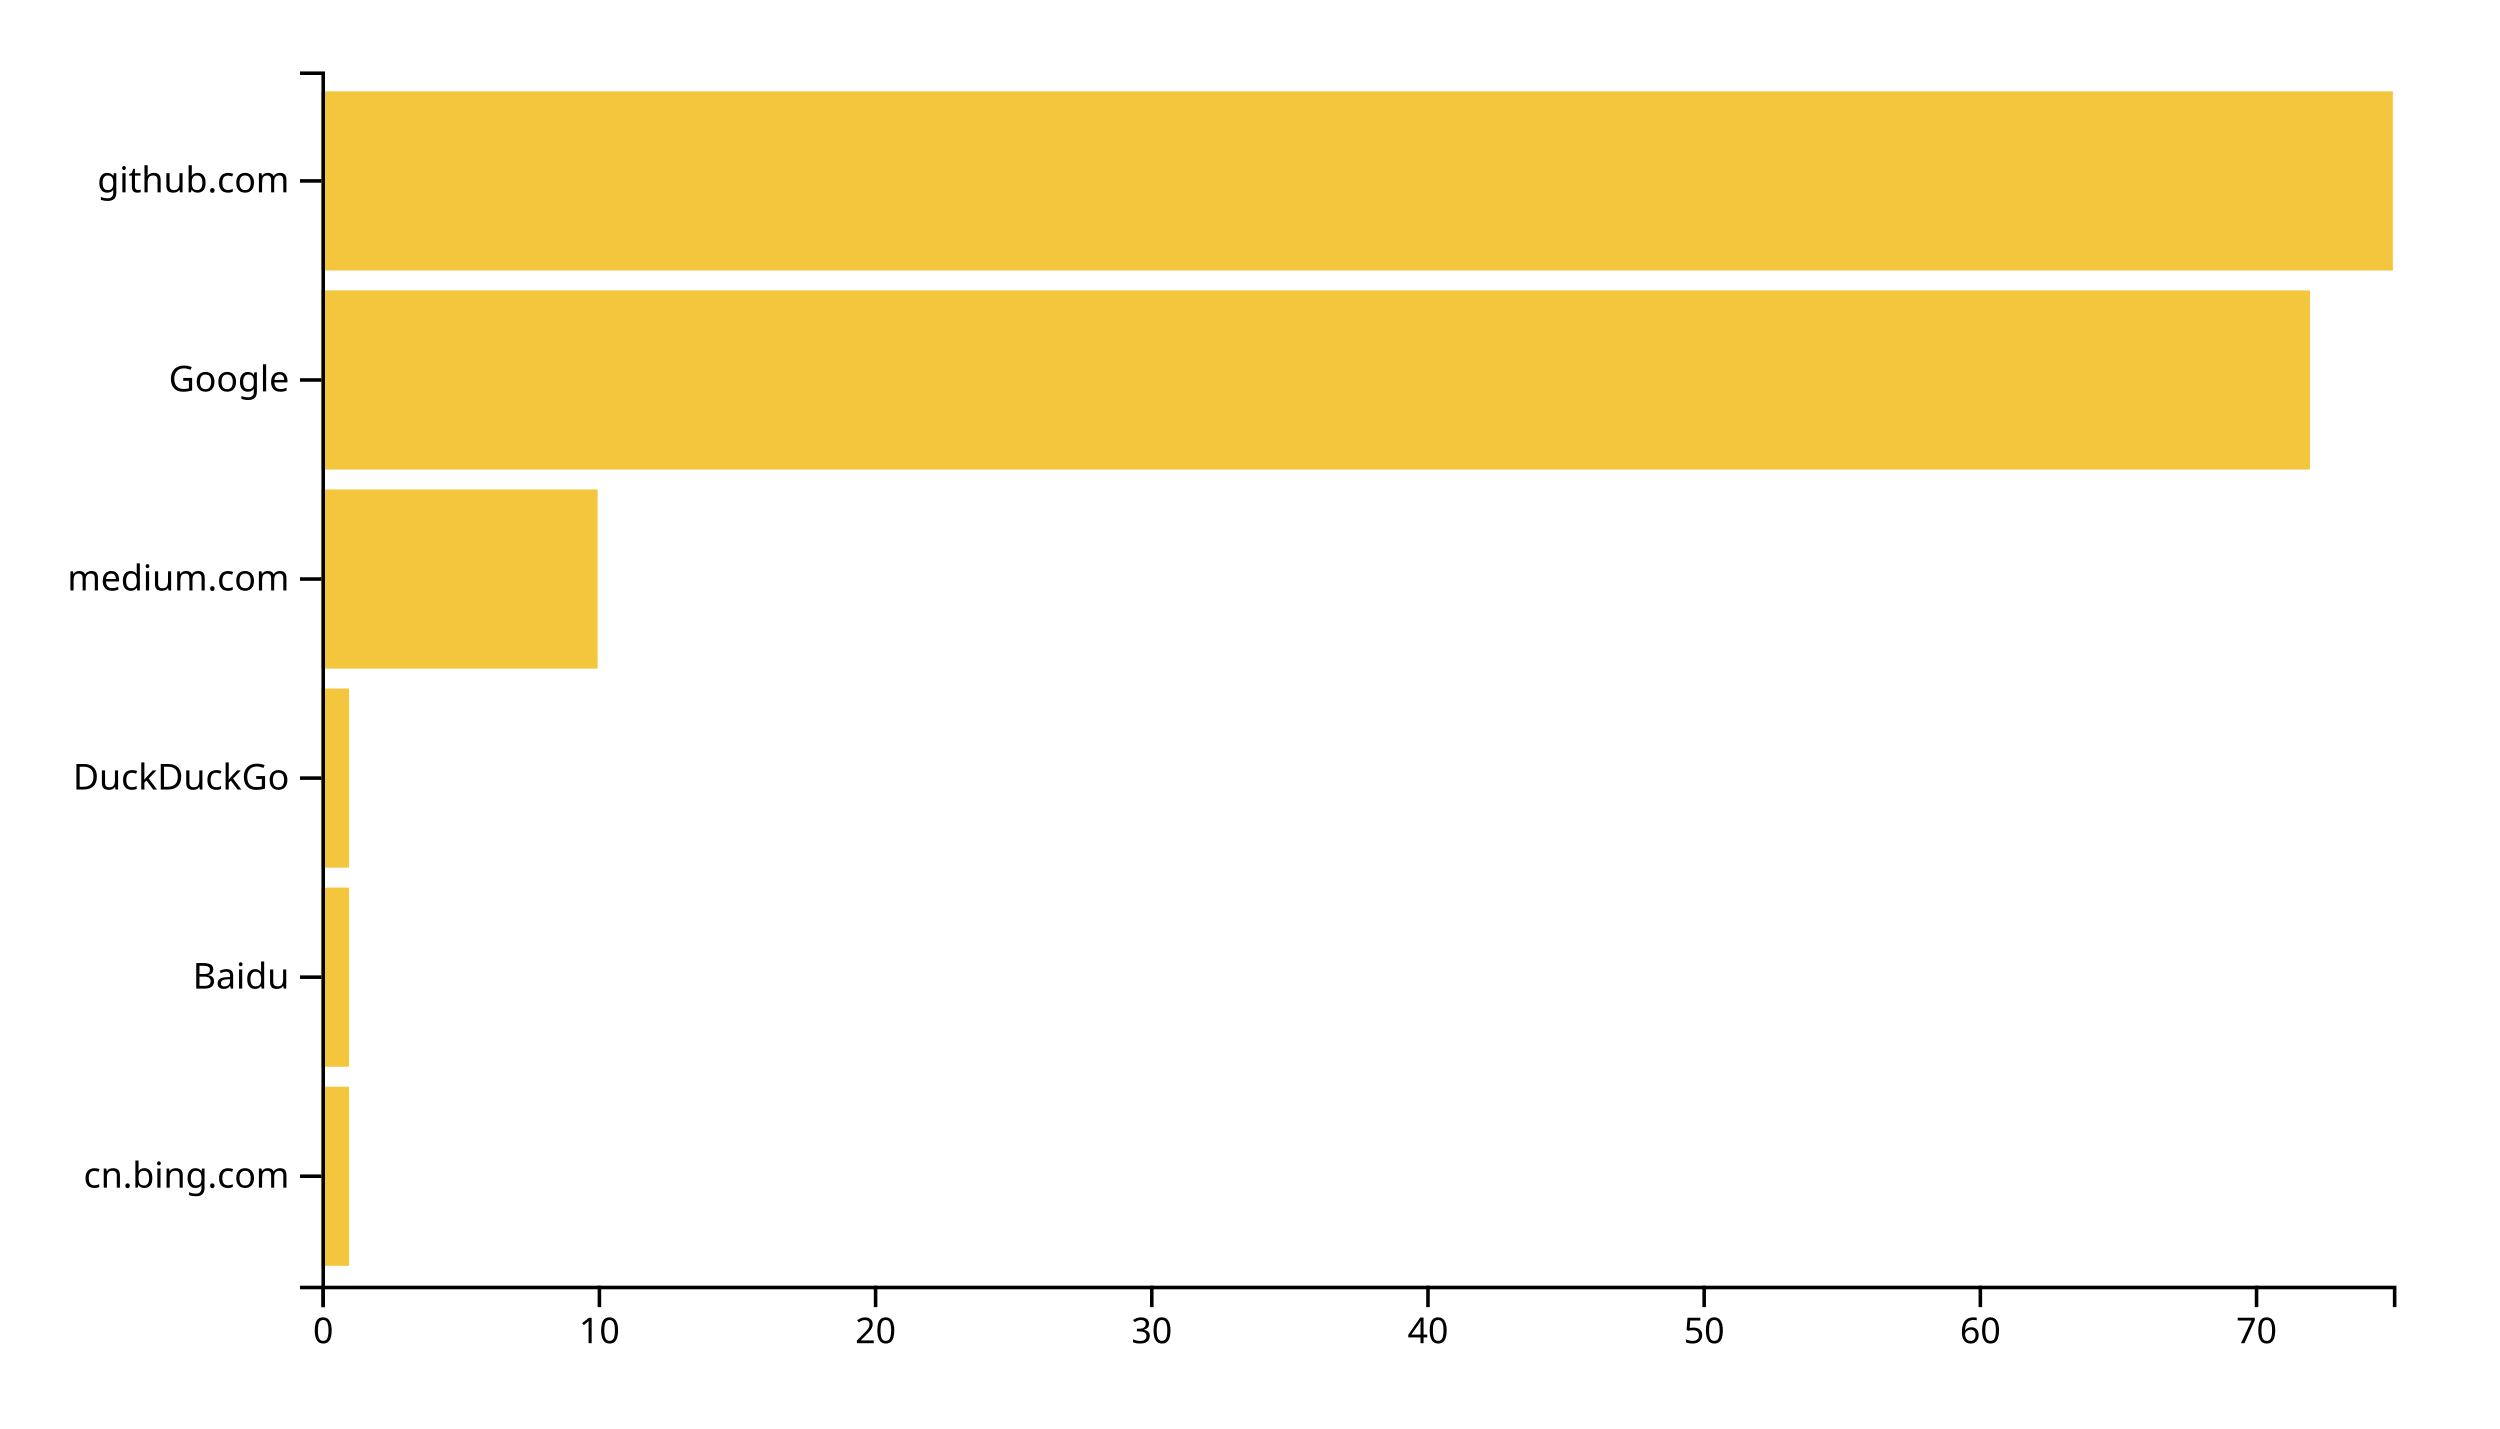
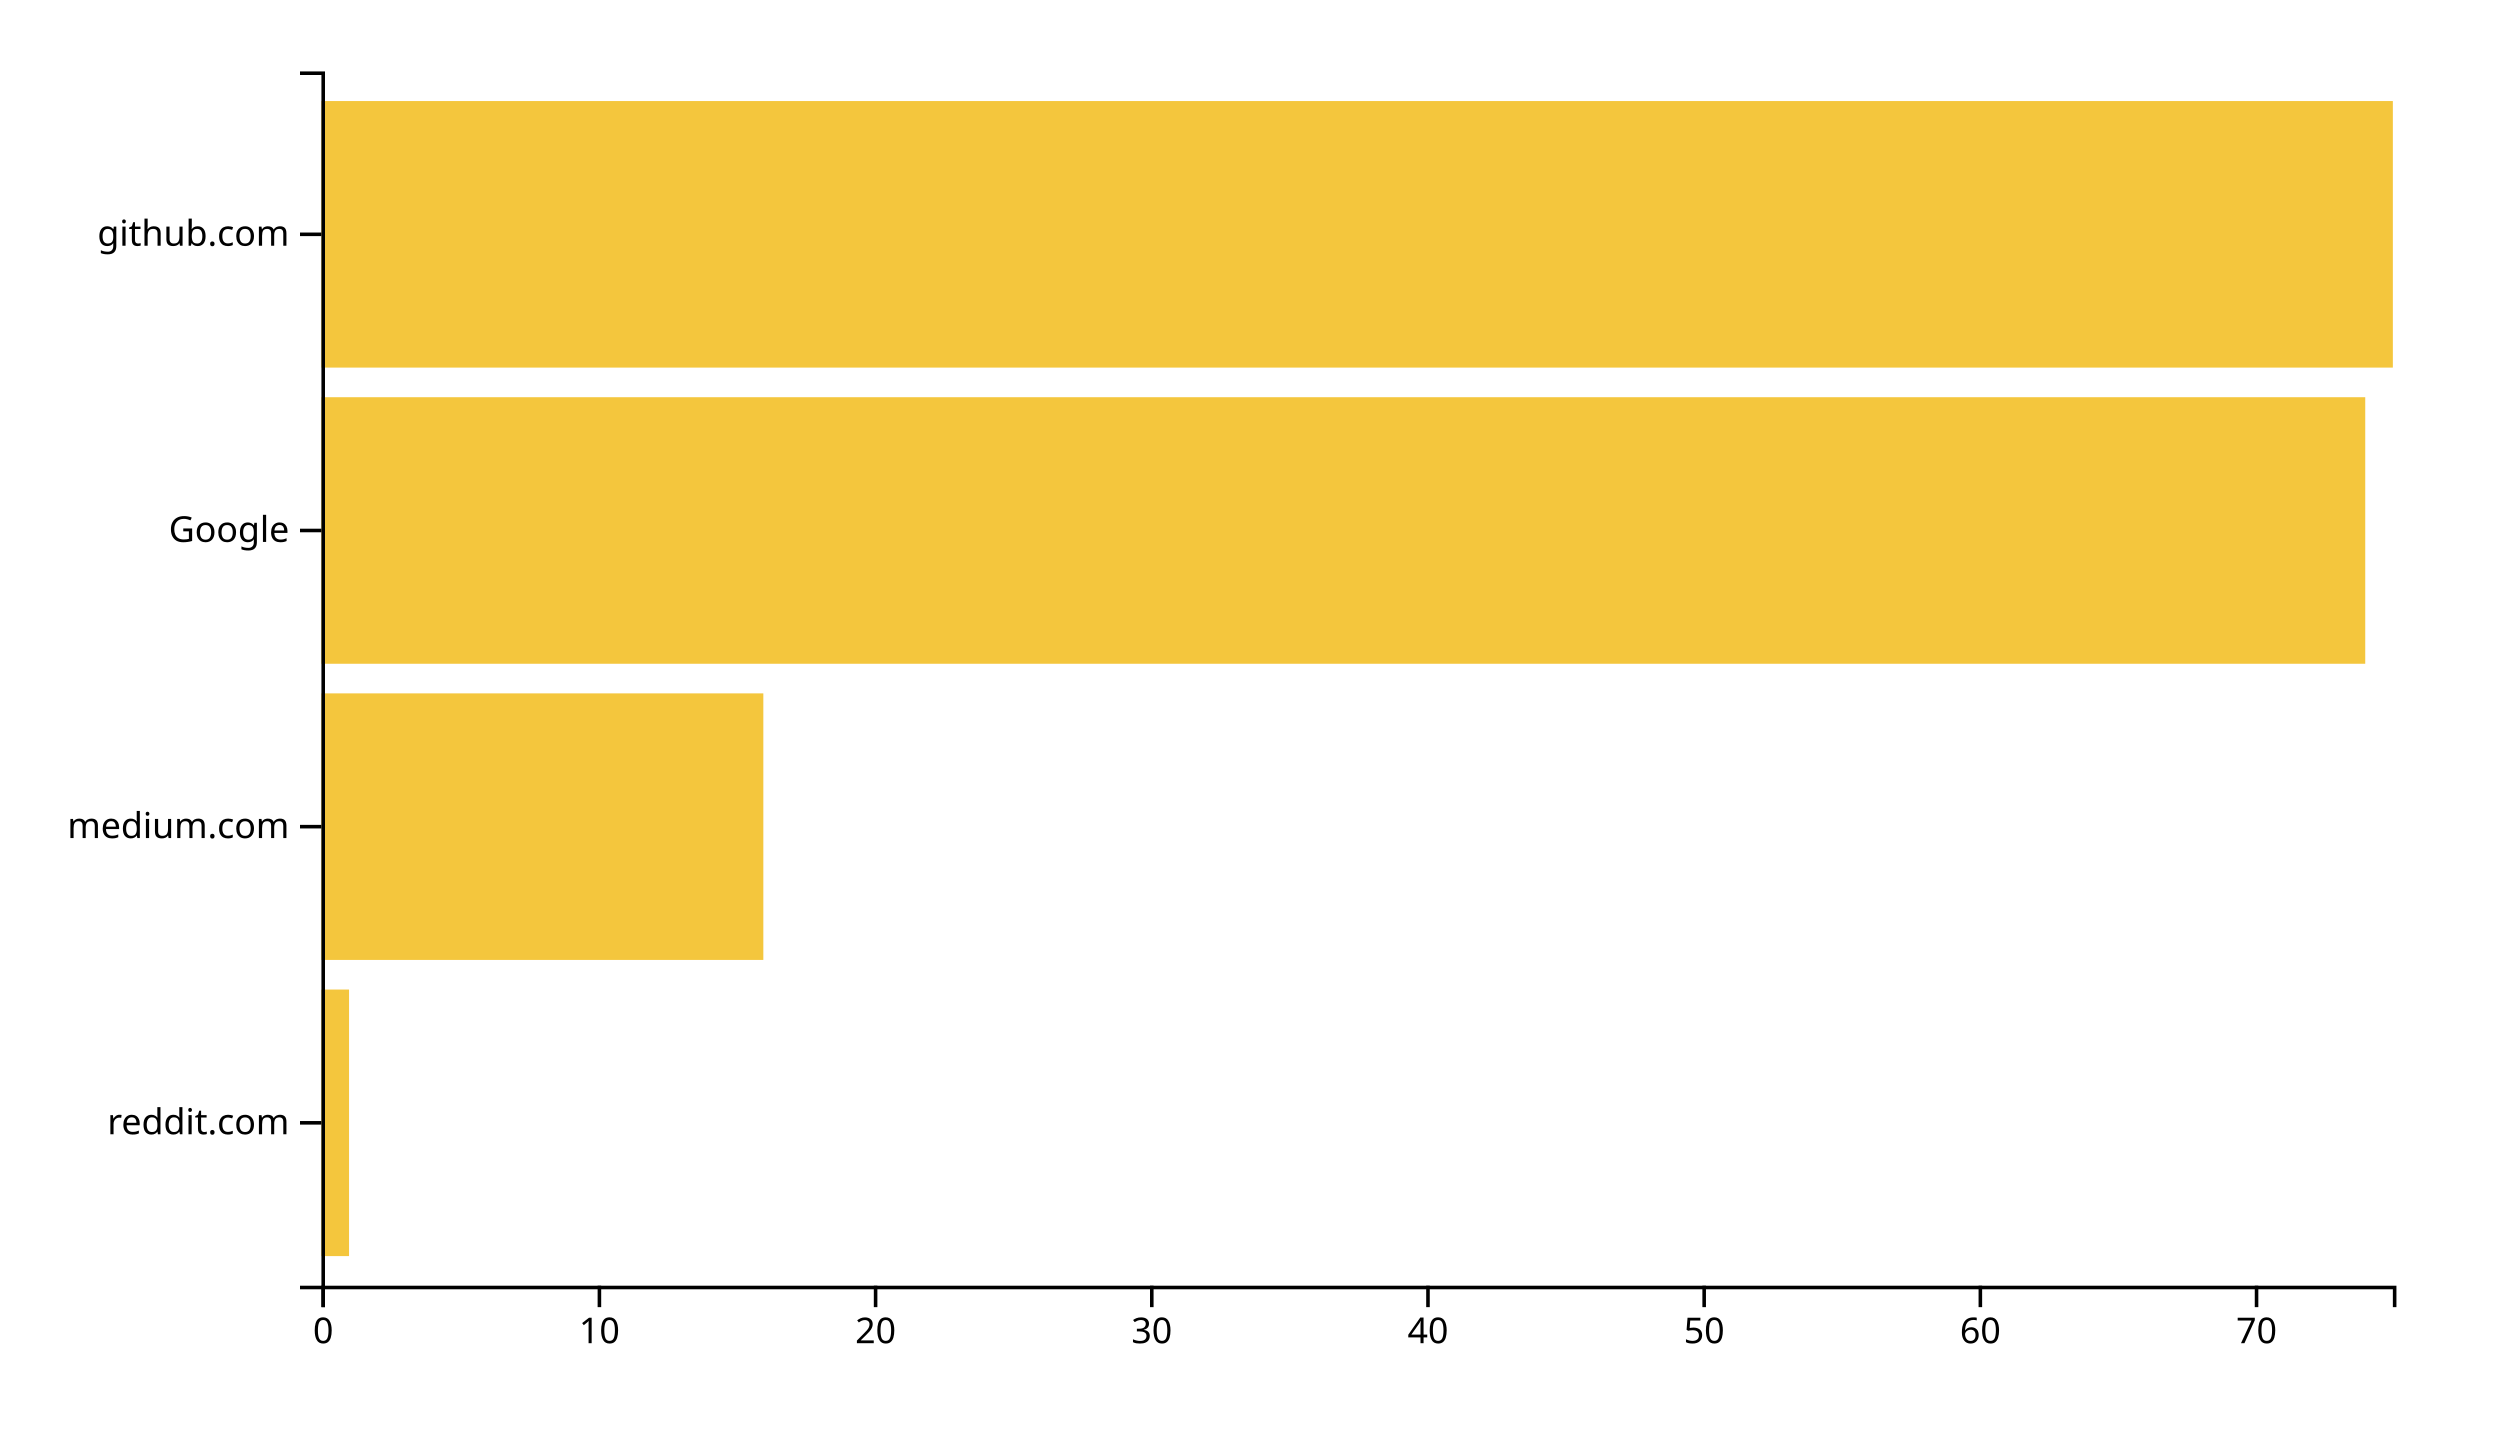
<svg xmlns="http://www.w3.org/2000/svg" width="700" height="400">
  <g transform="translate(90,20)">
-     <rect class="bar" width="7.733" y="284.262" height="50.164" style="fill: #f4c63d; text-anchor: end;" />
-     <rect class="bar" width="7.733" y="228.525" height="50.164" style="fill: #f4c63d; text-anchor: end;" />
-     <rect class="bar" width="7.733" y="172.787" height="50.164" style="fill: #f4c63d; text-anchor: end;" />
-     <rect class="bar" width="77.333" y="117.049" height="50.164" style="fill: #f4c63d; text-anchor: end;" />
-     <rect class="bar" width="556.8" y="61.311" height="50.164" style="fill: #f4c63d; text-anchor: end;" />
-     <rect class="bar" width="580" y="5.574" height="50.164" style="fill: #f4c63d; text-anchor: end;" />
+     <rect class="bar" width="7.733" y="257.073" height="74.634" style="fill: #f4c63d; text-anchor: end;" />
+     <rect class="bar" width="123.733" y="174.146" height="74.634" style="fill: #f4c63d; text-anchor: end;" />
+     <rect class="bar" width="572.267" y="91.22" height="74.634" style="fill: #f4c63d; text-anchor: end;" />
+     <rect class="bar" width="580" y="8.293" height="74.634" style="fill: #f4c63d; text-anchor: end;" />
    <g transform="translate(0,340)" fill="none" font-size="10" font-family="sans-serif" text-anchor="middle">
      <path class="domain" stroke="currentColor" d="M0.5,6V0.5H580.5V6" />
      <g class="tick" opacity="1" transform="translate(0.5,0)">
        <line stroke="currentColor" y2="6" />
        <text fill="currentColor" y="9" dy="0.71em">0</text>
      </g>
      <g class="tick" opacity="1" transform="translate(77.83333,0)">
        <line stroke="currentColor" y2="6" />
        <text fill="currentColor" y="9" dy="0.71em">10</text>
      </g>
      <g class="tick" opacity="1" transform="translate(155.1667,0)">
        <line stroke="currentColor" y2="6" />
        <text fill="currentColor" y="9" dy="0.71em">20</text>
      </g>
      <g class="tick" opacity="1" transform="translate(232.5,0)">
        <line stroke="currentColor" y2="6" />
        <text fill="currentColor" y="9" dy="0.71em">30</text>
      </g>
      <g class="tick" opacity="1" transform="translate(309.8333,0)">
        <line stroke="currentColor" y2="6" />
        <text fill="currentColor" y="9" dy="0.71em">40</text>
      </g>
      <g class="tick" opacity="1" transform="translate(387.1667,0)">
        <line stroke="currentColor" y2="6" />
        <text fill="currentColor" y="9" dy="0.71em">50</text>
      </g>
      <g class="tick" opacity="1" transform="translate(464.5,0)">
        <line stroke="currentColor" y2="6" />
        <text fill="currentColor" y="9" dy="0.71em">60</text>
      </g>
      <g class="tick" opacity="1" transform="translate(541.8333,0)">
        <line stroke="currentColor" y2="6" />
        <text fill="currentColor" y="9" dy="0.71em">70</text>
      </g>
    </g>
    <g fill="none" font-size="10" font-family="sans-serif" text-anchor="end">
      <path class="domain" stroke="currentColor" d="M-6,340.5H0.5V0.5H-6" />
-       <g class="tick" opacity="1" transform="translate(0,309.3443)">
+       <g class="tick" opacity="1" transform="translate(0,294.3902)">
        <line stroke="currentColor" x2="-6" />
-         <text fill="currentColor" x="-9" dy="0.32em">cn.bing.com</text>
+         <text fill="currentColor" x="-9" dy="0.32em">reddit.com</text>
      </g>
-       <g class="tick" opacity="1" transform="translate(0,253.6066)">
-         <line stroke="currentColor" x2="-6" />
-         <text fill="currentColor" x="-9" dy="0.32em">Baidu</text>
-       </g>
-       <g class="tick" opacity="1" transform="translate(0,197.8689)">
-         <line stroke="currentColor" x2="-6" />
-         <text fill="currentColor" x="-9" dy="0.32em">DuckDuckGo</text>
-       </g>
-       <g class="tick" opacity="1" transform="translate(0,142.1311)">
+       <g class="tick" opacity="1" transform="translate(0,211.4634)">
        <line stroke="currentColor" x2="-6" />
        <text fill="currentColor" x="-9" dy="0.32em">medium.com</text>
      </g>
-       <g class="tick" opacity="1" transform="translate(0,86.39344)">
+       <g class="tick" opacity="1" transform="translate(0,128.5366)">
        <line stroke="currentColor" x2="-6" />
        <text fill="currentColor" x="-9" dy="0.32em">Google</text>
      </g>
-       <g class="tick" opacity="1" transform="translate(0,30.65574)">
+       <g class="tick" opacity="1" transform="translate(0,45.60976)">
        <line stroke="currentColor" x2="-6" />
        <text fill="currentColor" x="-9" dy="0.32em">github.com</text>
      </g>
    </g>
  </g>
</svg>
